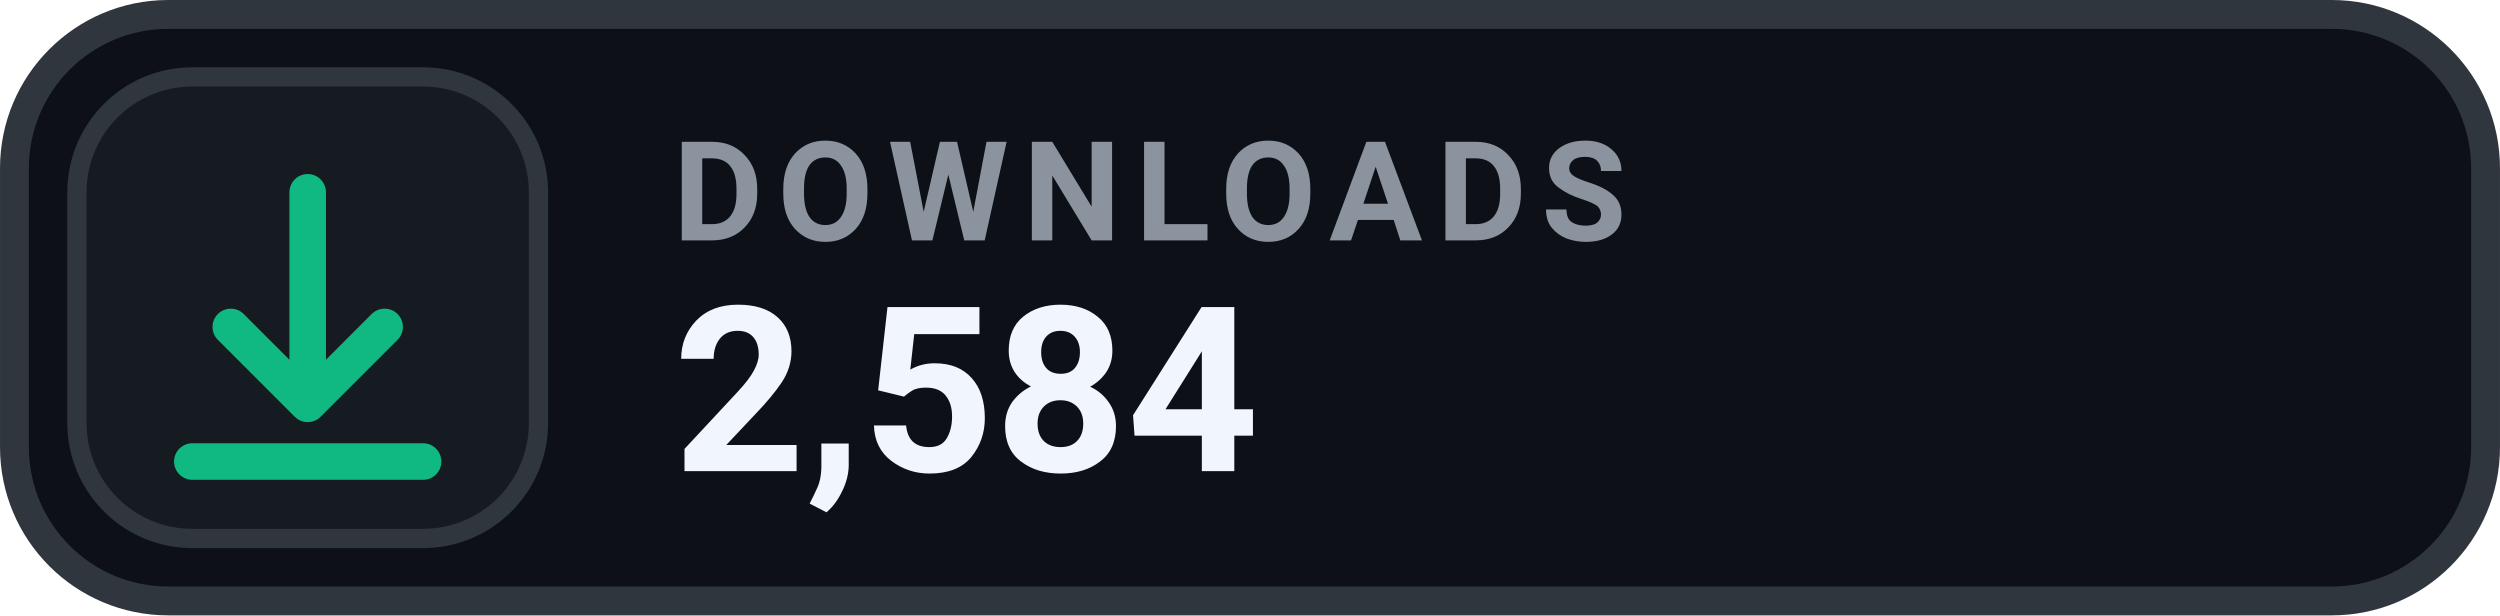
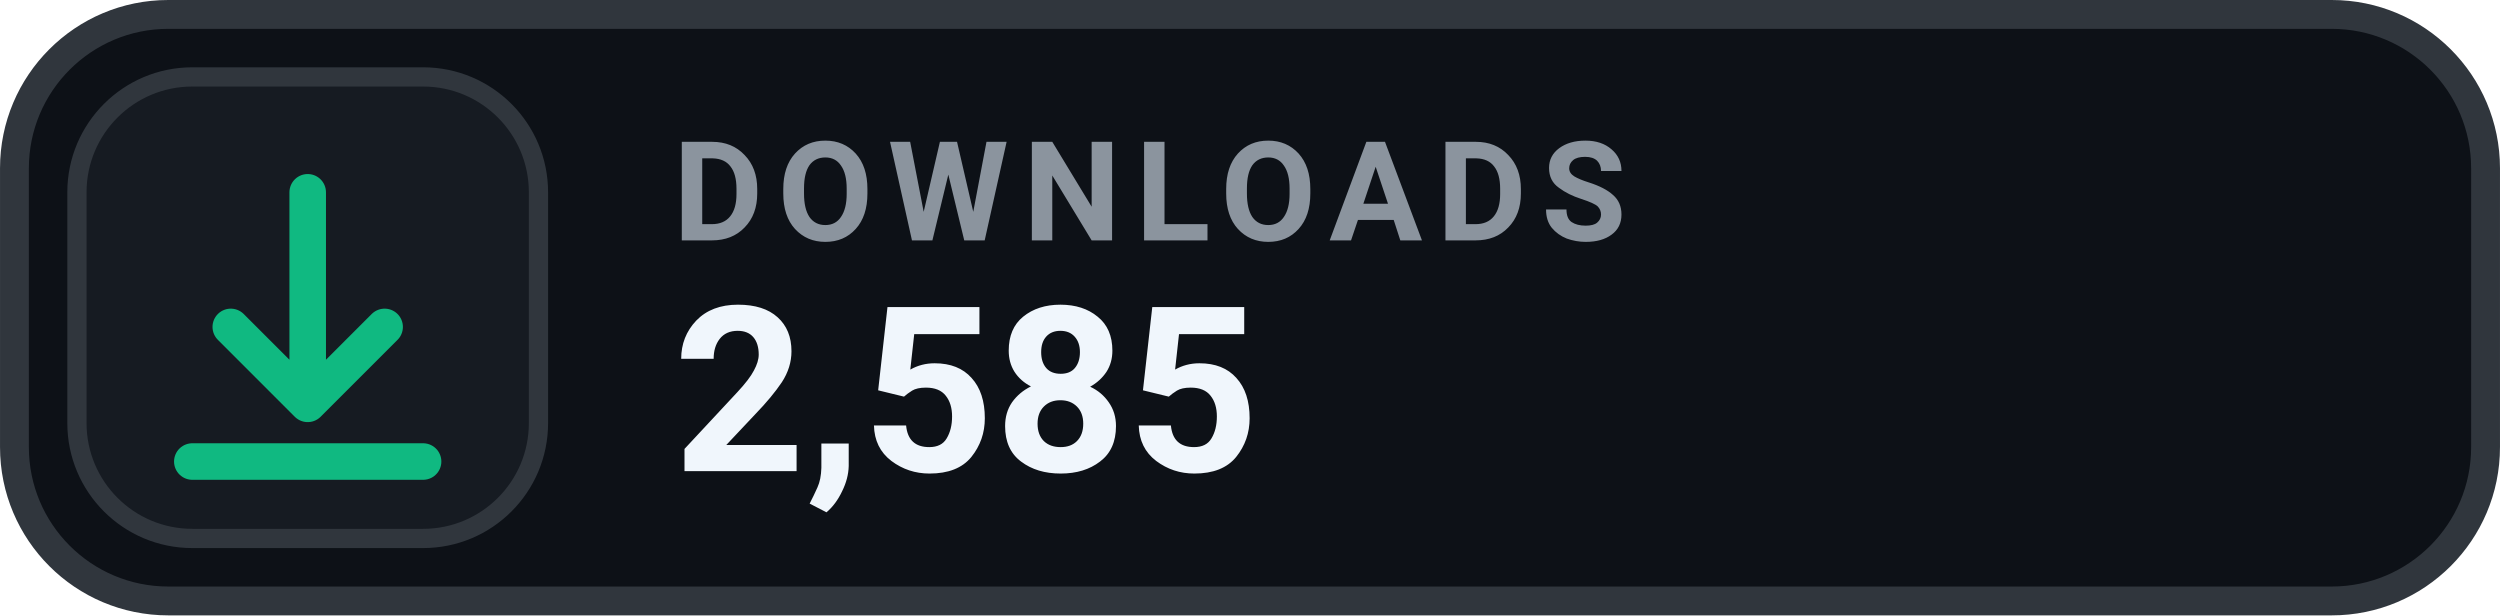
- <svg xmlns="http://www.w3.org/2000/svg" width="126" height="31.015" viewBox="0 0 130 32" role="img" aria-label="DOWNLOADS 2,584">
+ <svg xmlns="http://www.w3.org/2000/svg" width="126" height="31.015" viewBox="0 0 130 32" role="img" aria-label="DOWNLOADS 2,585">
  <rect x=".75" y=".75" width="128.5" height="30.5" rx="8" fill="#0D1117" stroke="#30363D" stroke-width="1.5" />
  <rect x="4" y="4" width="24" height="24" rx="6" fill="#161B22" stroke="#30363D" stroke-width="1" />
  <g transform="translate(16 16)" style="color:#10B981;">
    <path d="M0 -6 v11 m0 0 l4 -4 m-4 4 l-4 -4 M-6 8 h12" fill="none" stroke="currentColor" stroke-width="1.9" stroke-linecap="round" stroke-linejoin="round" />
  </g>
  <text x="35" y="12.5" fill="#8B949E" font-family="-apple-system,BlinkMacSystemFont,'Segoe UI',Roboto,Helvetica,Arial,sans-serif" font-size="7.2" font-weight="700" letter-spacing=".75">DOWNLOADS</text>
-   <text x="35" y="24.5" fill="#F0F6FC" font-family="-apple-system,BlinkMacSystemFont,'Segoe UI',Roboto,Helvetica,Arial,sans-serif" font-size="12" font-weight="700">2,584</text>
+   <text x="35" y="24.5" fill="#F0F6FC" font-family="-apple-system,BlinkMacSystemFont,'Segoe UI',Roboto,Helvetica,Arial,sans-serif" font-size="12" font-weight="700">2,585</text>
</svg>
